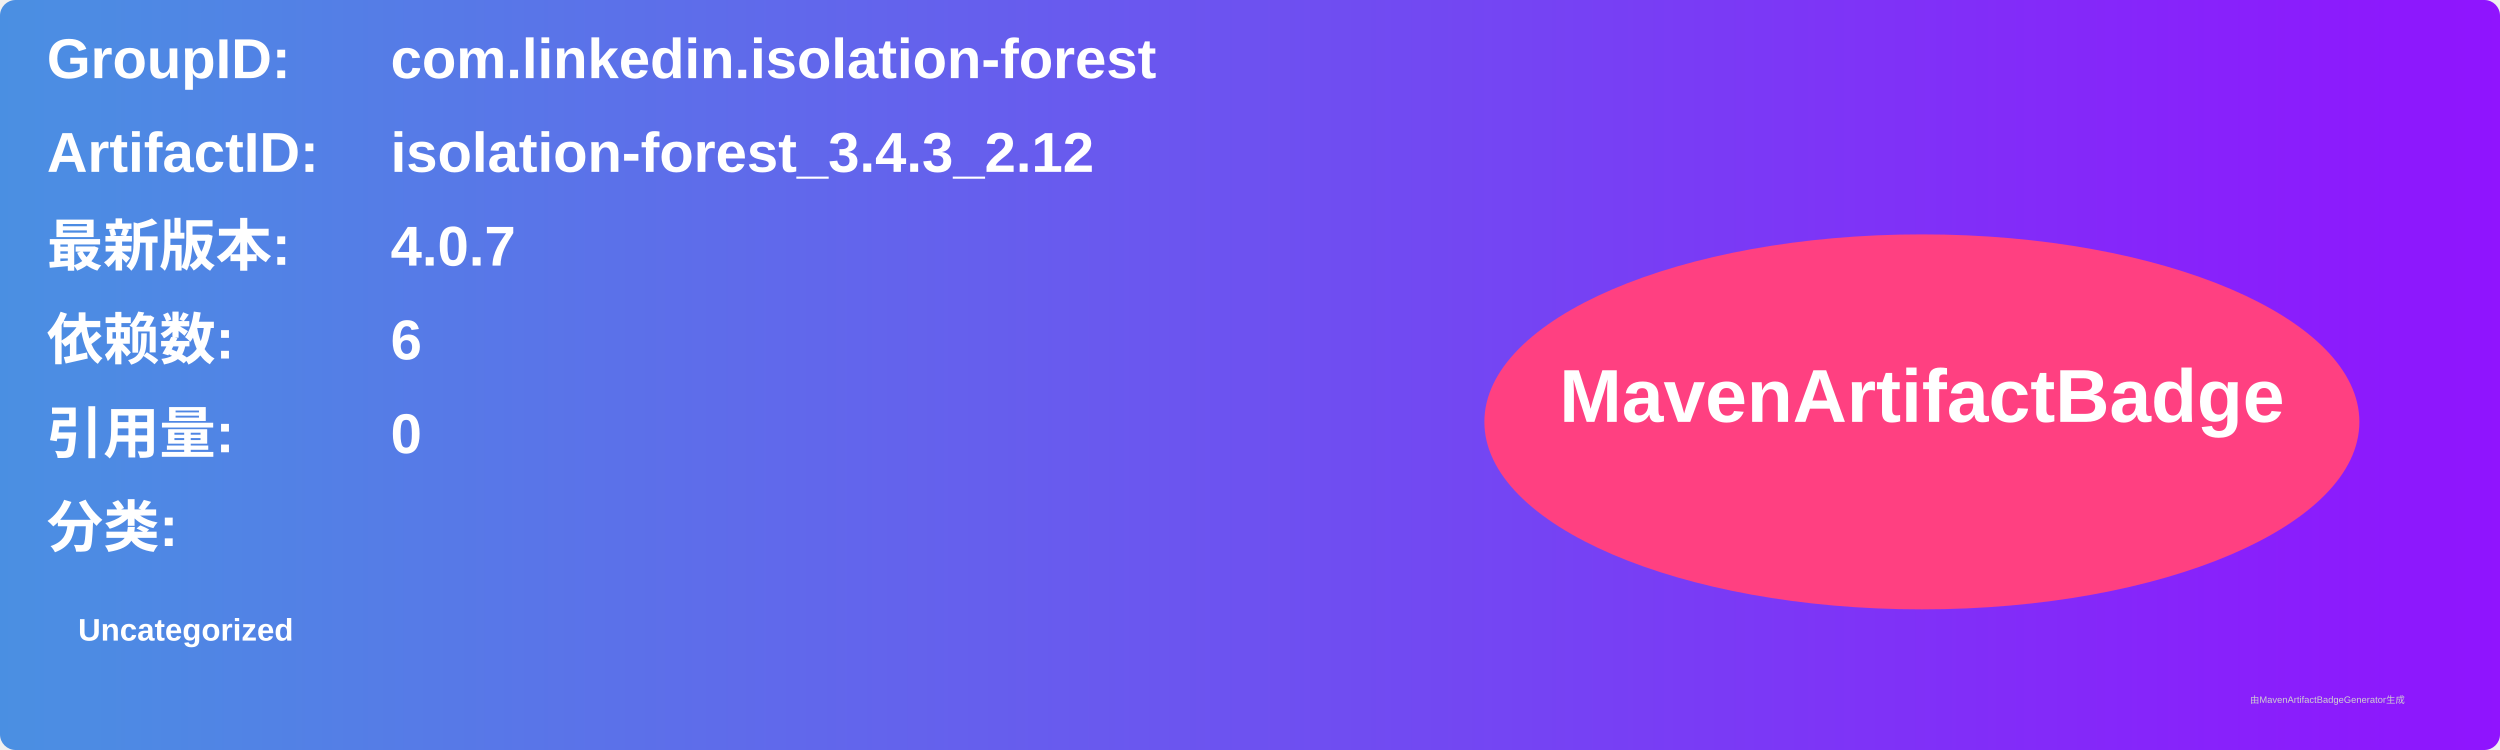
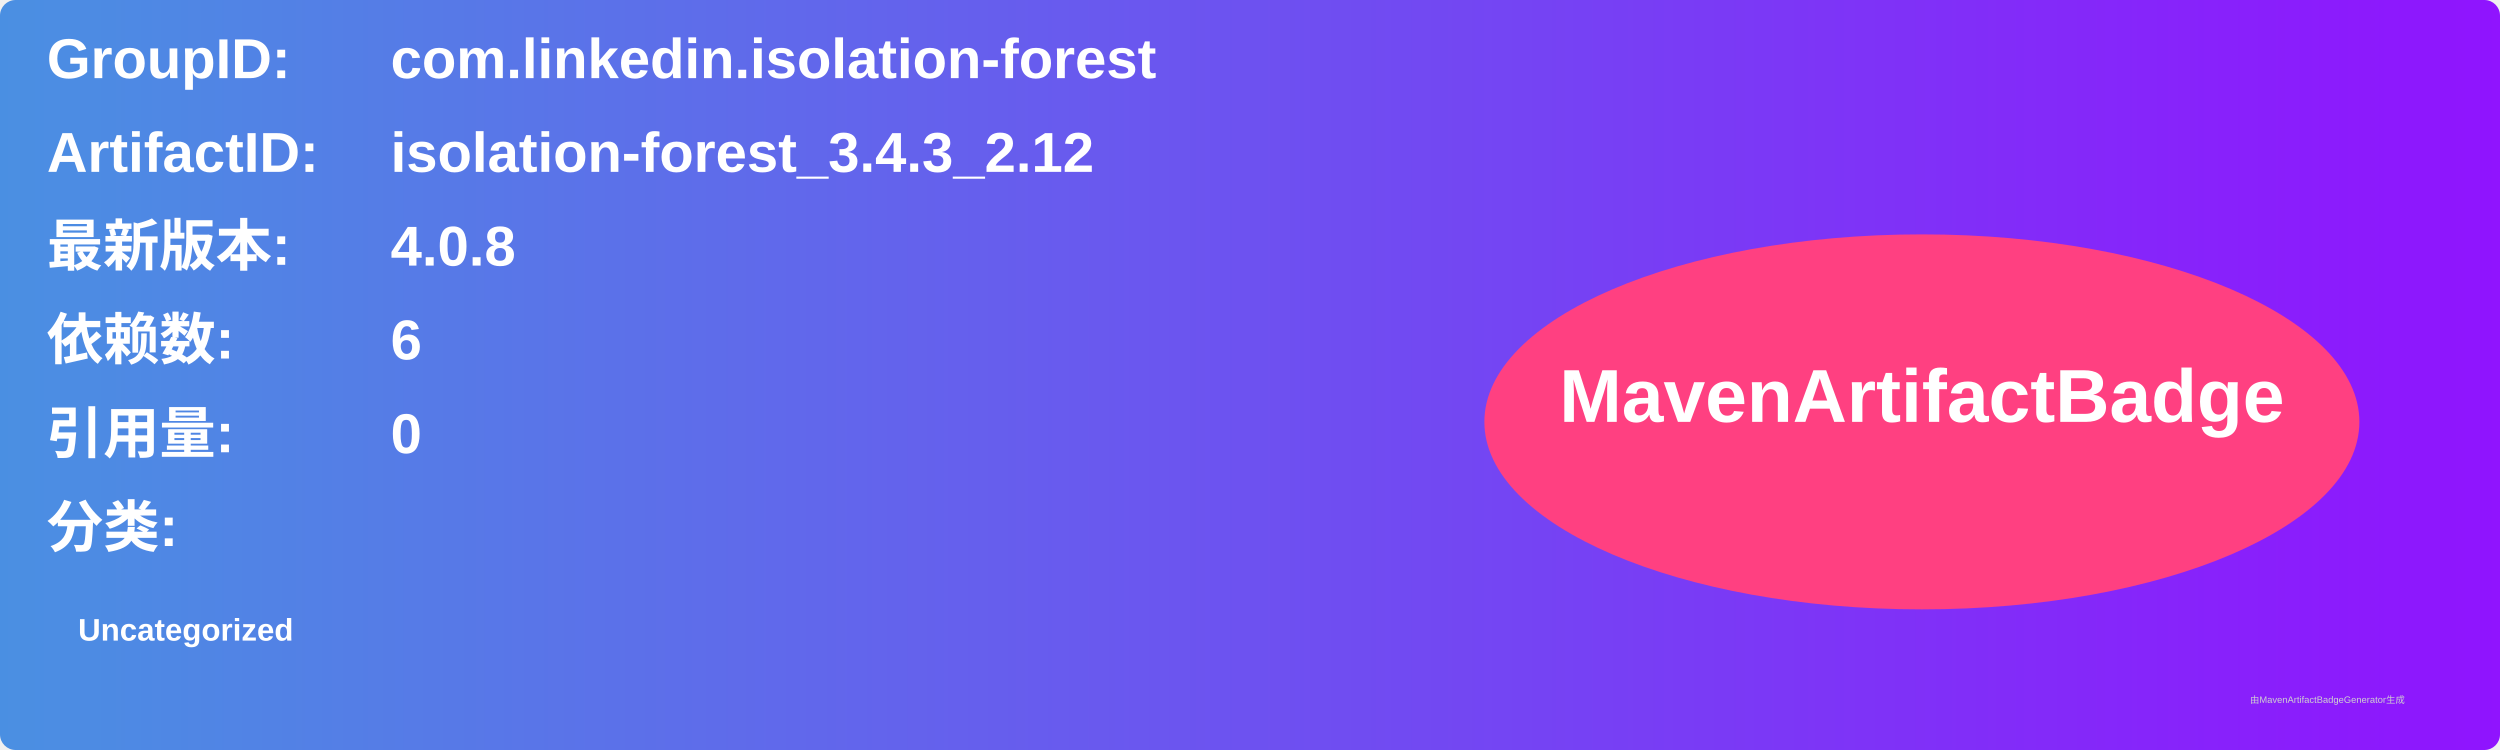
<svg xmlns="http://www.w3.org/2000/svg" width="800" height="240" viewBox="0 0 800 240">
  <linearGradient id="grad" x1="0%" y1="0%" x2="100%" y2="0%">
    <stop offset="0%" stop-color="#4a90e2" />
    <stop offset="100%" stop-color="#9013fe" />
  </linearGradient>
  <rect width="100%" height="100%" rx="5" ry="5" fill="url(#grad)" />
  <g transform="translate(15, 15)">
    <text x="0" y="10" font-family="Arial" font-size="18" fill="white" font-weight="bold" width="260">GroupID:</text>
    <text x="110" y="10" font-family="Arial" font-size="18" fill="white" font-weight="bold" width="460">com.linkedin.isolation-forest</text>
    <text x="0" y="40" font-family="Arial" font-size="18" fill="white" font-weight="bold" width="260">ArtifactID:</text>
    <text x="110" y="40" font-family="Arial" font-size="18" fill="white" font-weight="bold" width="460">isolation-forest_3.4.3_2.12</text>
    <text x="0" y="70" font-family="Arial" font-size="18" fill="white" font-weight="bold">最新版本:</text>
    <text x="110" y="70" font-family="Arial" font-size="18" fill="white" font-weight="bold">
-       <tspan font-weight="bold">4.0.7</tspan>
+       <tspan font-weight="bold">4.0.8</tspan>
    </text>
    <text x="0" y="100" font-family="Arial" font-size="18" fill="white" font-weight="bold">依赖数: </text>
    <text x="110" y="100" font-family="Arial" font-size="18" fill="white">
      <tspan font-weight="bold">6</tspan>
    </text>
    <text x="0" y="130" font-family="Arial" font-size="18" fill="white" font-weight="bold">引用量: </text>
    <text x="110" y="130" font-family="Arial" font-size="18" fill="white">
      <tspan font-weight="bold">0</tspan>
    </text>
    <text x="0" y="160" font-family="Arial" font-size="18" fill="white" font-weight="bold">分类:</text>
    <text x="10" y="190" font-family="Arial" font-size="10" fill="white">
      <tspan font-weight="bold">Uncategorized</tspan>
    </text>
    <ellipse cx="600" cy="120" rx="140" ry="60" fill="#ff4081" />
    <text x="600" y="120" text-anchor="middle" font-family="Arial" font-size="24" fill="white" font-weight="bold">MavenArtifactBadge</text>
  </g>
  <text x="720" y="225" font-family="Arial" font-size="3" fill="#d0d0d0">由MavenArtifactBadgeGenerator生成</text>
</svg>
